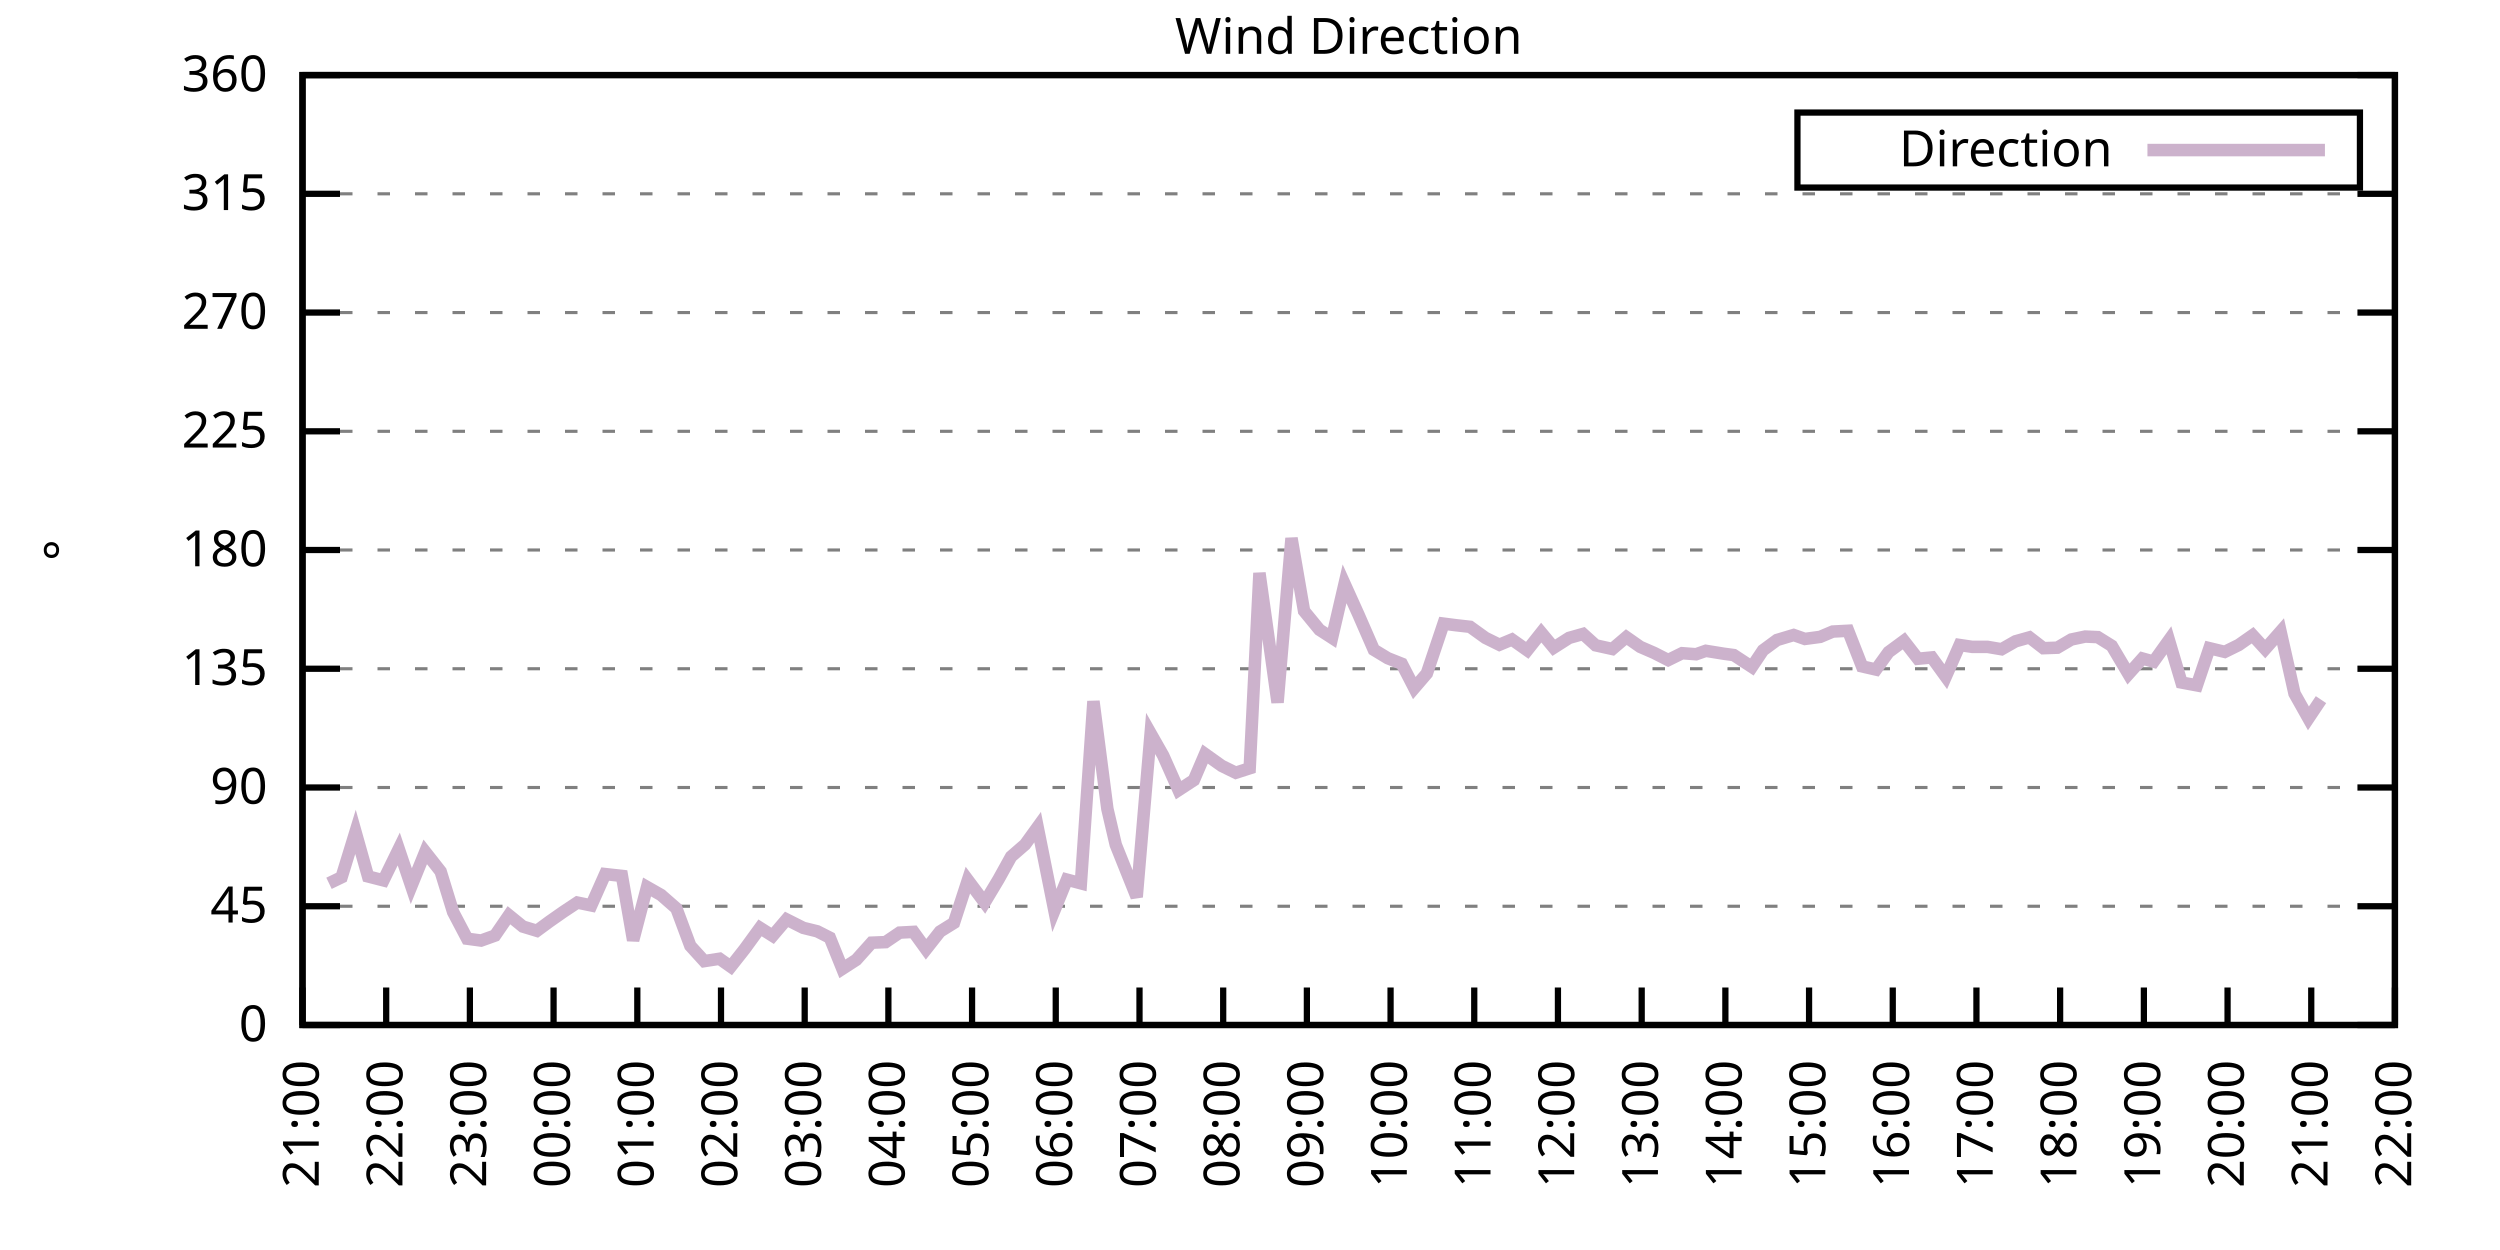
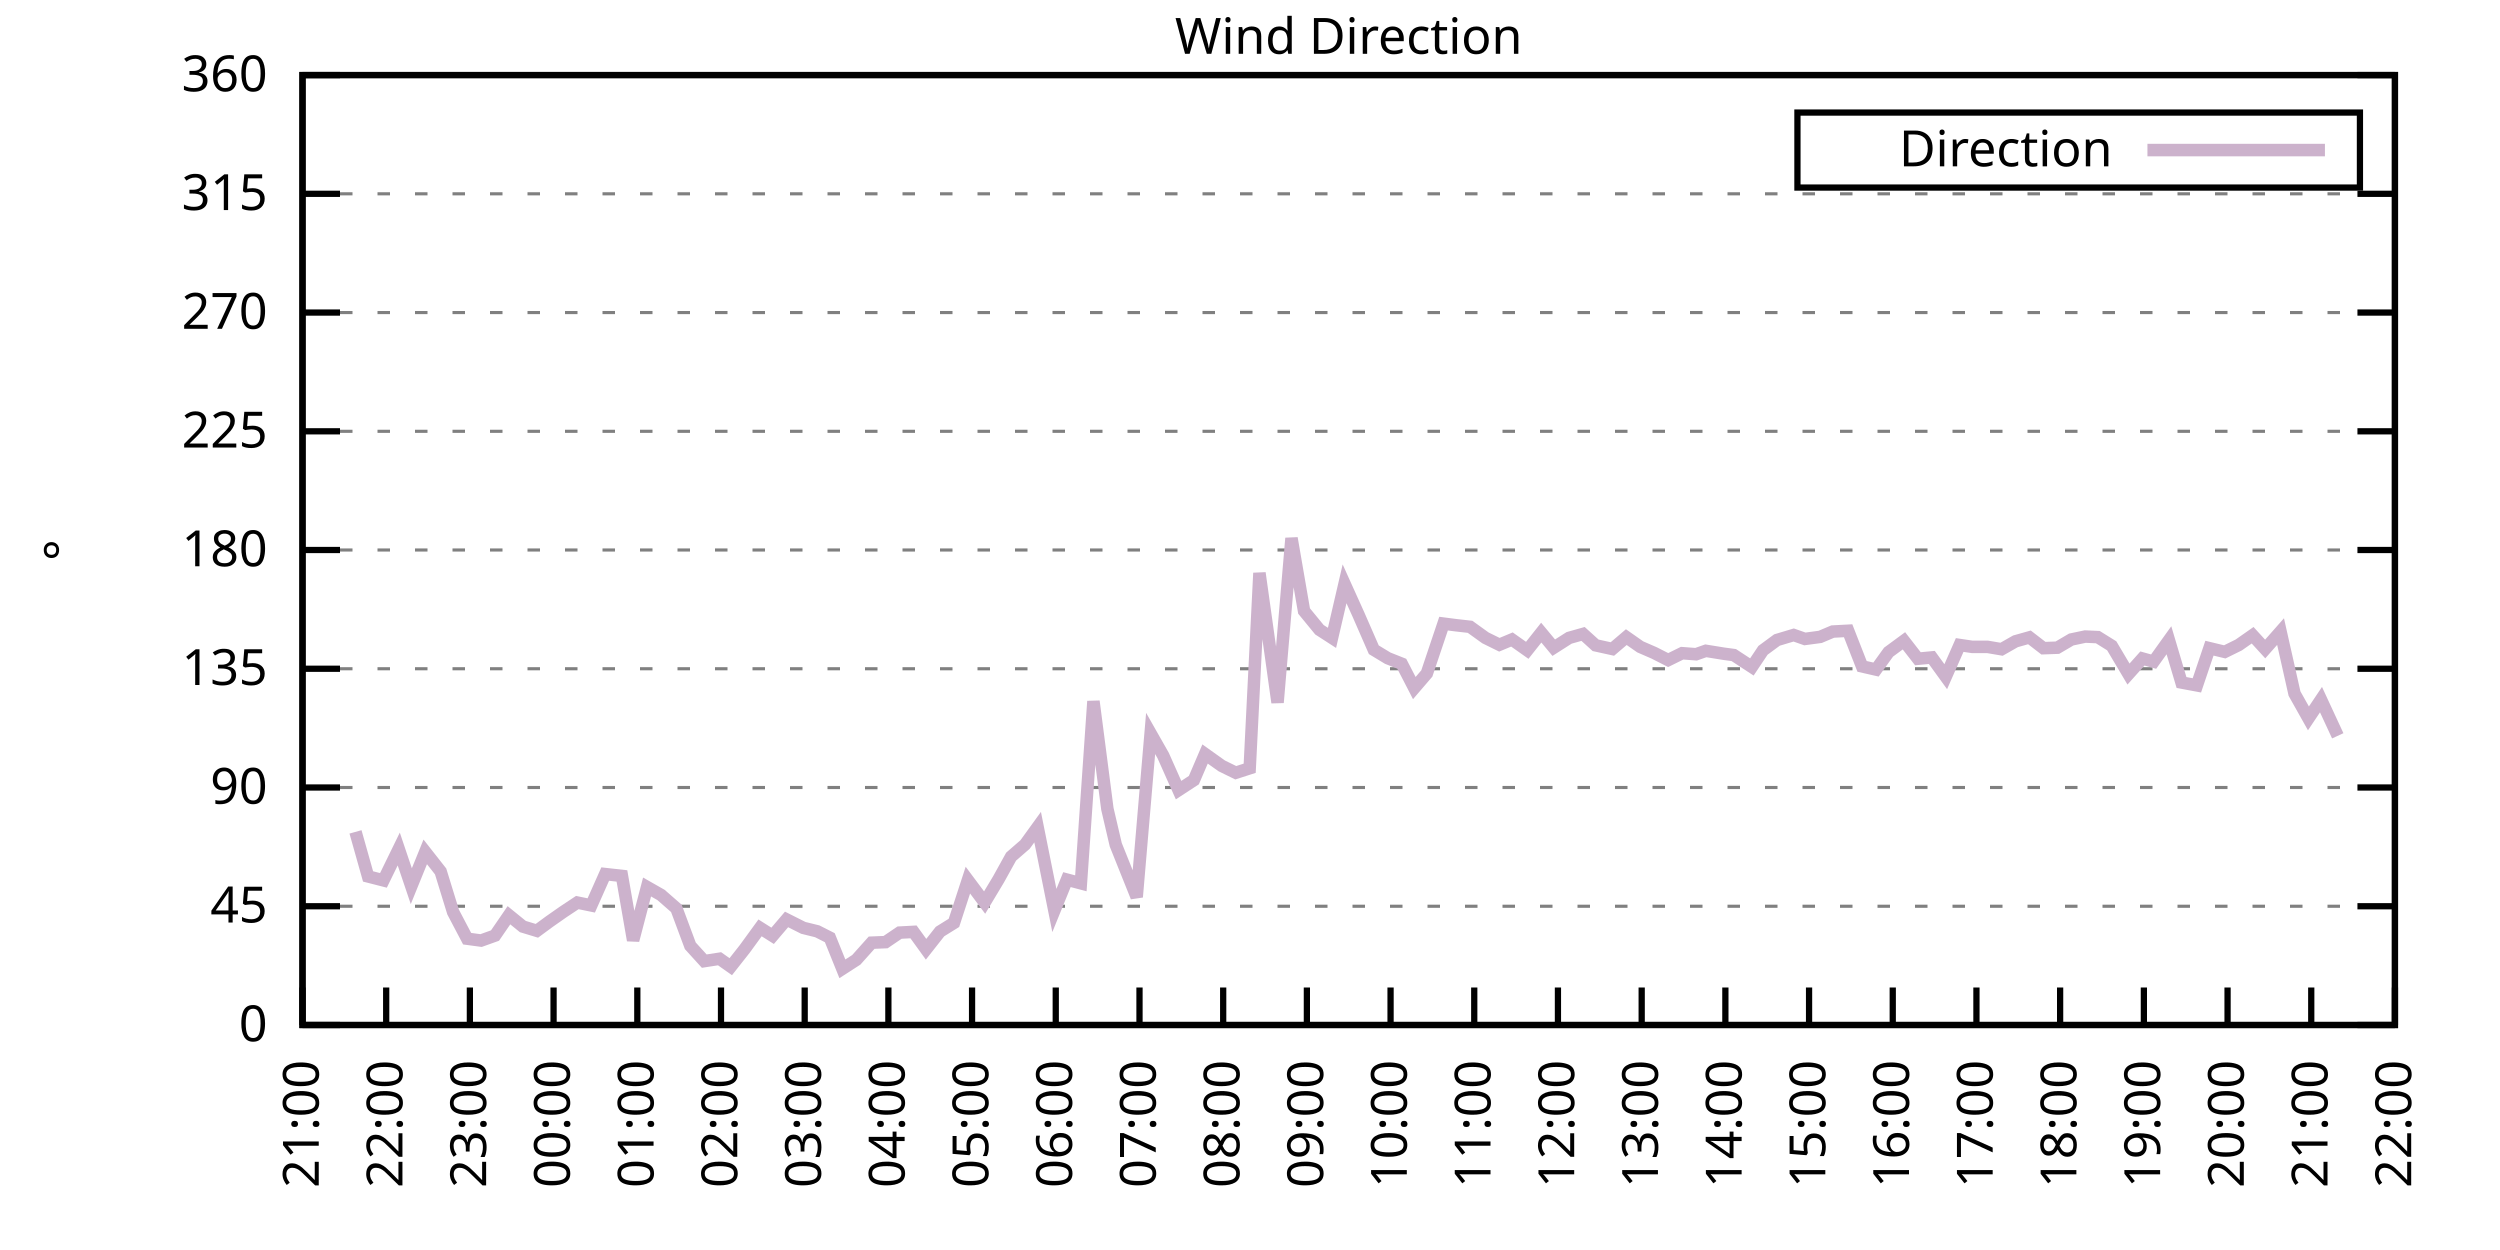
<svg xmlns="http://www.w3.org/2000/svg" xmlns:xlink="http://www.w3.org/1999/xlink" width="400" height="200" viewBox="0 0 400 200">
  <g id="gnuplot_canvas">
    <rect x="0" y="0" width="400" height="200" fill="none" />
    <defs>
      <circle id="gpDot" r="0.5" stroke-width="0.5" stroke="currentColor" />
      <path id="gpPt0" stroke-width="0.333" stroke="currentColor" d="M-1,0 h2 M0,-1 v2" />
      <path id="gpPt1" stroke-width="0.333" stroke="currentColor" d="M-1,-1 L1,1 M1,-1 L-1,1" />
      <path id="gpPt2" stroke-width="0.333" stroke="currentColor" d="M-1,0 L1,0 M0,-1 L0,1 M-1,-1 L1,1 M-1,1 L1,-1" />
      <rect id="gpPt3" stroke-width="0.333" stroke="currentColor" x="-1" y="-1" width="2" height="2" />
      <rect id="gpPt4" stroke-width="0.333" stroke="currentColor" fill="currentColor" x="-1" y="-1" width="2" height="2" />
      <circle id="gpPt5" stroke-width="0.333" stroke="currentColor" cx="0" cy="0" r="1" />
      <use xlink:href="#gpPt5" id="gpPt6" fill="currentColor" stroke="none" />
      <path id="gpPt7" stroke-width="0.333" stroke="currentColor" d="M0,-1.33 L-1.33,0.67 L1.33,0.67 z" />
      <use xlink:href="#gpPt7" id="gpPt8" fill="currentColor" stroke="none" />
      <use xlink:href="#gpPt7" id="gpPt9" stroke="currentColor" transform="rotate(180)" />
      <use xlink:href="#gpPt9" id="gpPt10" fill="currentColor" stroke="none" />
      <use xlink:href="#gpPt3" id="gpPt11" stroke="currentColor" transform="rotate(45)" />
      <use xlink:href="#gpPt11" id="gpPt12" fill="currentColor" stroke="none" />
      <path id="gpPt13" stroke-width="0.333" stroke="currentColor" d="M0,1.330 L1.265,0.411 L0.782,-1.067 L-0.782,-1.076 L-1.265,0.411 z" />
      <use xlink:href="#gpPt13" id="gpPt14" fill="currentColor" stroke="none" />
      <filter id="textbox" filterUnits="objectBoundingBox" x="0" y="0" height="1" width="1">
        <feFlood flood-color="white" flood-opacity="1" result="bgnd" />
        <feComposite in="SourceGraphic" in2="bgnd" operator="atop" />
      </filter>
      <filter id="greybox" filterUnits="objectBoundingBox" x="0" y="0" height="1" width="1">
        <feFlood flood-color="lightgrey" flood-opacity="1" result="grey" />
        <feComposite in="SourceGraphic" in2="grey" operator="atop" />
      </filter>
    </defs>
    <g fill="none" color="white" stroke="currentColor" stroke-width="1.00" stroke-linecap="butt" stroke-linejoin="miter">
</g>
    <g fill="none" color="black" stroke="currentColor" stroke-width="1.00" stroke-linecap="butt" stroke-linejoin="miter">
      <g stroke="none" shape-rendering="crispEdges">
        <polygon fill="rgb(255, 255, 255)" points="48.40,164.00 383.18,164.00 383.18,12.02 48.40,12.02 " />
      </g>
    </g>
    <g fill="none" color="black" stroke="currentColor" stroke-width="1.00" stroke-linecap="butt" stroke-linejoin="miter">
</g>
    <g fill="none" color="black" stroke="black" stroke-width="0.50" stroke-linecap="butt" stroke-linejoin="miter">
</g>
    <g fill="none" color="gray" stroke="currentColor" stroke-width="0.50" stroke-linecap="butt" stroke-linejoin="miter">
      <path stroke="gray" stroke-dasharray="2,4" class="gridline" d="M48.40,164.00 L383.19,164.00  " />
    </g>
    <g fill="none" color="gray" stroke="gray" stroke-width="1.00" stroke-linecap="butt" stroke-linejoin="miter">
</g>
    <g fill="none" color="black" stroke="currentColor" stroke-width="1.00" stroke-linecap="butt" stroke-linejoin="miter">
      <path stroke="black" d="M48.40,164.00 L54.40,164.00 M383.19,164.00 L377.19,164.00  " />
      <g transform="translate(42.80,166.60)" stroke="none" fill="black" font-family="Sans" font-size="8.00" text-anchor="end">
        <text>
          <tspan font-family="Sans"> 0</tspan>
        </text>
      </g>
    </g>
    <g fill="none" color="black" stroke="currentColor" stroke-width="1.00" stroke-linecap="butt" stroke-linejoin="miter">
</g>
    <g fill="none" color="black" stroke="black" stroke-width="0.50" stroke-linecap="butt" stroke-linejoin="miter">
</g>
    <g fill="none" color="gray" stroke="currentColor" stroke-width="0.50" stroke-linecap="butt" stroke-linejoin="miter">
      <path stroke="gray" stroke-dasharray="2,4" class="gridline" d="M48.40,145.00 L383.19,145.00  " />
    </g>
    <g fill="none" color="gray" stroke="gray" stroke-width="1.00" stroke-linecap="butt" stroke-linejoin="miter">
</g>
    <g fill="none" color="black" stroke="currentColor" stroke-width="1.00" stroke-linecap="butt" stroke-linejoin="miter">
      <path stroke="black" d="M48.40,145.00 L54.40,145.00 M383.19,145.00 L377.19,145.00  " />
      <g transform="translate(42.80,147.60)" stroke="none" fill="black" font-family="Sans" font-size="8.00" text-anchor="end">
        <text>
          <tspan font-family="Sans"> 45</tspan>
        </text>
      </g>
    </g>
    <g fill="none" color="black" stroke="currentColor" stroke-width="1.00" stroke-linecap="butt" stroke-linejoin="miter">
</g>
    <g fill="none" color="black" stroke="black" stroke-width="0.50" stroke-linecap="butt" stroke-linejoin="miter">
</g>
    <g fill="none" color="gray" stroke="currentColor" stroke-width="0.50" stroke-linecap="butt" stroke-linejoin="miter">
      <path stroke="gray" stroke-dasharray="2,4" class="gridline" d="M48.40,126.00 L383.19,126.00  " />
    </g>
    <g fill="none" color="gray" stroke="gray" stroke-width="1.00" stroke-linecap="butt" stroke-linejoin="miter">
</g>
    <g fill="none" color="black" stroke="currentColor" stroke-width="1.00" stroke-linecap="butt" stroke-linejoin="miter">
      <path stroke="black" d="M48.40,126.00 L54.40,126.00 M383.19,126.00 L377.19,126.00  " />
      <g transform="translate(42.80,128.60)" stroke="none" fill="black" font-family="Sans" font-size="8.00" text-anchor="end">
        <text>
          <tspan font-family="Sans"> 90</tspan>
        </text>
      </g>
    </g>
    <g fill="none" color="black" stroke="currentColor" stroke-width="1.00" stroke-linecap="butt" stroke-linejoin="miter">
</g>
    <g fill="none" color="black" stroke="black" stroke-width="0.50" stroke-linecap="butt" stroke-linejoin="miter">
</g>
    <g fill="none" color="gray" stroke="currentColor" stroke-width="0.50" stroke-linecap="butt" stroke-linejoin="miter">
      <path stroke="gray" stroke-dasharray="2,4" class="gridline" d="M48.40,107.00 L383.19,107.00  " />
    </g>
    <g fill="none" color="gray" stroke="gray" stroke-width="1.00" stroke-linecap="butt" stroke-linejoin="miter">
</g>
    <g fill="none" color="black" stroke="currentColor" stroke-width="1.00" stroke-linecap="butt" stroke-linejoin="miter">
      <path stroke="black" d="M48.40,107.00 L54.40,107.00 M383.19,107.00 L377.19,107.00  " />
      <g transform="translate(42.80,109.60)" stroke="none" fill="black" font-family="Sans" font-size="8.00" text-anchor="end">
        <text>
          <tspan font-family="Sans"> 135</tspan>
        </text>
      </g>
    </g>
    <g fill="none" color="black" stroke="currentColor" stroke-width="1.00" stroke-linecap="butt" stroke-linejoin="miter">
</g>
    <g fill="none" color="black" stroke="black" stroke-width="0.50" stroke-linecap="butt" stroke-linejoin="miter">
</g>
    <g fill="none" color="gray" stroke="currentColor" stroke-width="0.50" stroke-linecap="butt" stroke-linejoin="miter">
      <path stroke="gray" stroke-dasharray="2,4" class="gridline" d="M48.40,88.00 L383.19,88.00  " />
    </g>
    <g fill="none" color="gray" stroke="gray" stroke-width="1.00" stroke-linecap="butt" stroke-linejoin="miter">
</g>
    <g fill="none" color="black" stroke="currentColor" stroke-width="1.00" stroke-linecap="butt" stroke-linejoin="miter">
      <path stroke="black" d="M48.40,88.00 L54.40,88.00 M383.19,88.00 L377.19,88.00  " />
      <g transform="translate(42.80,90.60)" stroke="none" fill="black" font-family="Sans" font-size="8.00" text-anchor="end">
        <text>
          <tspan font-family="Sans"> 180</tspan>
        </text>
      </g>
    </g>
    <g fill="none" color="black" stroke="currentColor" stroke-width="1.00" stroke-linecap="butt" stroke-linejoin="miter">
</g>
    <g fill="none" color="black" stroke="black" stroke-width="0.50" stroke-linecap="butt" stroke-linejoin="miter">
</g>
    <g fill="none" color="gray" stroke="currentColor" stroke-width="0.50" stroke-linecap="butt" stroke-linejoin="miter">
      <path stroke="gray" stroke-dasharray="2,4" class="gridline" d="M48.40,69.01 L383.19,69.01  " />
    </g>
    <g fill="none" color="gray" stroke="gray" stroke-width="1.00" stroke-linecap="butt" stroke-linejoin="miter">
</g>
    <g fill="none" color="black" stroke="currentColor" stroke-width="1.00" stroke-linecap="butt" stroke-linejoin="miter">
      <path stroke="black" d="M48.40,69.01 L54.40,69.01 M383.19,69.01 L377.19,69.01  " />
      <g transform="translate(42.80,71.61)" stroke="none" fill="black" font-family="Sans" font-size="8.00" text-anchor="end">
        <text>
          <tspan font-family="Sans"> 225</tspan>
        </text>
      </g>
    </g>
    <g fill="none" color="black" stroke="currentColor" stroke-width="1.00" stroke-linecap="butt" stroke-linejoin="miter">
</g>
    <g fill="none" color="black" stroke="black" stroke-width="0.50" stroke-linecap="butt" stroke-linejoin="miter">
</g>
    <g fill="none" color="gray" stroke="currentColor" stroke-width="0.50" stroke-linecap="butt" stroke-linejoin="miter">
      <path stroke="gray" stroke-dasharray="2,4" class="gridline" d="M48.40,50.01 L383.19,50.01  " />
    </g>
    <g fill="none" color="gray" stroke="gray" stroke-width="1.00" stroke-linecap="butt" stroke-linejoin="miter">
</g>
    <g fill="none" color="black" stroke="currentColor" stroke-width="1.00" stroke-linecap="butt" stroke-linejoin="miter">
      <path stroke="black" d="M48.40,50.01 L54.40,50.01 M383.19,50.01 L377.19,50.01  " />
      <g transform="translate(42.80,52.61)" stroke="none" fill="black" font-family="Sans" font-size="8.00" text-anchor="end">
        <text>
          <tspan font-family="Sans"> 270</tspan>
        </text>
      </g>
    </g>
    <g fill="none" color="black" stroke="currentColor" stroke-width="1.00" stroke-linecap="butt" stroke-linejoin="miter">
</g>
    <g fill="none" color="black" stroke="black" stroke-width="0.50" stroke-linecap="butt" stroke-linejoin="miter">
</g>
    <g fill="none" color="gray" stroke="currentColor" stroke-width="0.50" stroke-linecap="butt" stroke-linejoin="miter">
      <path stroke="gray" stroke-dasharray="2,4" class="gridline" d="M48.40,31.01 L383.19,31.01  " />
    </g>
    <g fill="none" color="gray" stroke="gray" stroke-width="1.00" stroke-linecap="butt" stroke-linejoin="miter">
</g>
    <g fill="none" color="black" stroke="currentColor" stroke-width="1.00" stroke-linecap="butt" stroke-linejoin="miter">
      <path stroke="black" d="M48.40,31.01 L54.40,31.01 M383.19,31.01 L377.19,31.01  " />
      <g transform="translate(42.80,33.61)" stroke="none" fill="black" font-family="Sans" font-size="8.00" text-anchor="end">
        <text>
          <tspan font-family="Sans"> 315</tspan>
        </text>
      </g>
    </g>
    <g fill="none" color="black" stroke="currentColor" stroke-width="1.00" stroke-linecap="butt" stroke-linejoin="miter">
</g>
    <g fill="none" color="black" stroke="black" stroke-width="0.50" stroke-linecap="butt" stroke-linejoin="miter">
</g>
    <g fill="none" color="gray" stroke="currentColor" stroke-width="0.50" stroke-linecap="butt" stroke-linejoin="miter">
      <path stroke="gray" stroke-dasharray="2,4" class="gridline" d="M48.40,12.01 L383.19,12.01  " />
    </g>
    <g fill="none" color="gray" stroke="gray" stroke-width="1.00" stroke-linecap="butt" stroke-linejoin="miter">
</g>
    <g fill="none" color="black" stroke="currentColor" stroke-width="1.00" stroke-linecap="butt" stroke-linejoin="miter">
      <path stroke="black" d="M48.40,12.01 L54.40,12.01 M383.19,12.01 L377.19,12.01  " />
      <g transform="translate(42.80,14.61)" stroke="none" fill="black" font-family="Sans" font-size="8.00" text-anchor="end">
        <text>
          <tspan font-family="Sans"> 360</tspan>
        </text>
      </g>
    </g>
    <g fill="none" color="black" stroke="currentColor" stroke-width="1.00" stroke-linecap="butt" stroke-linejoin="miter">
      <path stroke="black" d="M48.40,164.00 L48.40,158.00  " />
      <g transform="translate(51.00,169.60) rotate(270.00)" stroke="none" fill="black" font-family="Sans" font-size="8.00" text-anchor="end">
        <text>
          <tspan font-family="Sans">21:00</tspan>
        </text>
      </g>
    </g>
    <g fill="none" color="black" stroke="currentColor" stroke-width="1.00" stroke-linecap="butt" stroke-linejoin="miter">
      <path stroke="black" d="M61.79,164.00 L61.79,158.00  " />
      <g transform="translate(64.39,169.60) rotate(270.00)" stroke="none" fill="black" font-family="Sans" font-size="8.00" text-anchor="end">
        <text>
          <tspan font-family="Sans">22:00</tspan>
        </text>
      </g>
    </g>
    <g fill="none" color="black" stroke="currentColor" stroke-width="1.00" stroke-linecap="butt" stroke-linejoin="miter">
      <path stroke="black" d="M75.18,164.00 L75.18,158.00  " />
      <g transform="translate(77.78,169.60) rotate(270.00)" stroke="none" fill="black" font-family="Sans" font-size="8.00" text-anchor="end">
        <text>
          <tspan font-family="Sans">23:00</tspan>
        </text>
      </g>
    </g>
    <g fill="none" color="black" stroke="currentColor" stroke-width="1.00" stroke-linecap="butt" stroke-linejoin="miter">
      <path stroke="black" d="M88.57,164.00 L88.57,158.00  " />
      <g transform="translate(91.17,169.60) rotate(270.00)" stroke="none" fill="black" font-family="Sans" font-size="8.00" text-anchor="end">
        <text>
          <tspan font-family="Sans">00:00</tspan>
        </text>
      </g>
    </g>
    <g fill="none" color="black" stroke="currentColor" stroke-width="1.00" stroke-linecap="butt" stroke-linejoin="miter">
      <path stroke="black" d="M101.97,164.00 L101.97,158.00  " />
      <g transform="translate(104.57,169.60) rotate(270.00)" stroke="none" fill="black" font-family="Sans" font-size="8.00" text-anchor="end">
        <text>
          <tspan font-family="Sans">01:00</tspan>
        </text>
      </g>
    </g>
    <g fill="none" color="black" stroke="currentColor" stroke-width="1.00" stroke-linecap="butt" stroke-linejoin="miter">
      <path stroke="black" d="M115.36,164.00 L115.36,158.00  " />
      <g transform="translate(117.96,169.60) rotate(270.00)" stroke="none" fill="black" font-family="Sans" font-size="8.00" text-anchor="end">
        <text>
          <tspan font-family="Sans">02:00</tspan>
        </text>
      </g>
    </g>
    <g fill="none" color="black" stroke="currentColor" stroke-width="1.00" stroke-linecap="butt" stroke-linejoin="miter">
      <path stroke="black" d="M128.75,164.00 L128.75,158.00  " />
      <g transform="translate(131.35,169.60) rotate(270.00)" stroke="none" fill="black" font-family="Sans" font-size="8.00" text-anchor="end">
        <text>
          <tspan font-family="Sans">03:00</tspan>
        </text>
      </g>
    </g>
    <g fill="none" color="black" stroke="currentColor" stroke-width="1.00" stroke-linecap="butt" stroke-linejoin="miter">
      <path stroke="black" d="M142.14,164.00 L142.14,158.00  " />
      <g transform="translate(144.74,169.60) rotate(270.00)" stroke="none" fill="black" font-family="Sans" font-size="8.00" text-anchor="end">
        <text>
          <tspan font-family="Sans">04:00</tspan>
        </text>
      </g>
    </g>
    <g fill="none" color="black" stroke="currentColor" stroke-width="1.00" stroke-linecap="butt" stroke-linejoin="miter">
      <path stroke="black" d="M155.53,164.00 L155.53,158.00  " />
      <g transform="translate(158.13,169.60) rotate(270.00)" stroke="none" fill="black" font-family="Sans" font-size="8.00" text-anchor="end">
        <text>
          <tspan font-family="Sans">05:00</tspan>
        </text>
      </g>
    </g>
    <g fill="none" color="black" stroke="currentColor" stroke-width="1.00" stroke-linecap="butt" stroke-linejoin="miter">
      <path stroke="black" d="M168.92,164.00 L168.92,158.00  " />
      <g transform="translate(171.52,169.60) rotate(270.00)" stroke="none" fill="black" font-family="Sans" font-size="8.00" text-anchor="end">
        <text>
          <tspan font-family="Sans">06:00</tspan>
        </text>
      </g>
    </g>
    <g fill="none" color="black" stroke="currentColor" stroke-width="1.00" stroke-linecap="butt" stroke-linejoin="miter">
      <path stroke="black" d="M182.32,164.00 L182.32,158.00  " />
      <g transform="translate(184.92,169.60) rotate(270.00)" stroke="none" fill="black" font-family="Sans" font-size="8.00" text-anchor="end">
        <text>
          <tspan font-family="Sans">07:00</tspan>
        </text>
      </g>
    </g>
    <g fill="none" color="black" stroke="currentColor" stroke-width="1.00" stroke-linecap="butt" stroke-linejoin="miter">
      <path stroke="black" d="M195.71,164.00 L195.71,158.00  " />
      <g transform="translate(198.31,169.60) rotate(270.00)" stroke="none" fill="black" font-family="Sans" font-size="8.00" text-anchor="end">
        <text>
          <tspan font-family="Sans">08:00</tspan>
        </text>
      </g>
    </g>
    <g fill="none" color="black" stroke="currentColor" stroke-width="1.00" stroke-linecap="butt" stroke-linejoin="miter">
      <path stroke="black" d="M209.10,164.00 L209.10,158.00  " />
      <g transform="translate(211.70,169.60) rotate(270.00)" stroke="none" fill="black" font-family="Sans" font-size="8.00" text-anchor="end">
        <text>
          <tspan font-family="Sans">09:00</tspan>
        </text>
      </g>
    </g>
    <g fill="none" color="black" stroke="currentColor" stroke-width="1.00" stroke-linecap="butt" stroke-linejoin="miter">
      <path stroke="black" d="M222.49,164.00 L222.49,158.00  " />
      <g transform="translate(225.09,169.60) rotate(270.00)" stroke="none" fill="black" font-family="Sans" font-size="8.00" text-anchor="end">
        <text>
          <tspan font-family="Sans">10:00</tspan>
        </text>
      </g>
    </g>
    <g fill="none" color="black" stroke="currentColor" stroke-width="1.00" stroke-linecap="butt" stroke-linejoin="miter">
      <path stroke="black" d="M235.88,164.00 L235.88,158.00  " />
      <g transform="translate(238.48,169.60) rotate(270.00)" stroke="none" fill="black" font-family="Sans" font-size="8.00" text-anchor="end">
        <text>
          <tspan font-family="Sans">11:00</tspan>
        </text>
      </g>
    </g>
    <g fill="none" color="black" stroke="currentColor" stroke-width="1.00" stroke-linecap="butt" stroke-linejoin="miter">
      <path stroke="black" d="M249.27,164.00 L249.27,158.00  " />
      <g transform="translate(251.87,169.60) rotate(270.00)" stroke="none" fill="black" font-family="Sans" font-size="8.00" text-anchor="end">
        <text>
          <tspan font-family="Sans">12:00</tspan>
        </text>
      </g>
    </g>
    <g fill="none" color="black" stroke="currentColor" stroke-width="1.00" stroke-linecap="butt" stroke-linejoin="miter">
      <path stroke="black" d="M262.67,164.00 L262.67,158.00  " />
      <g transform="translate(265.27,169.60) rotate(270.00)" stroke="none" fill="black" font-family="Sans" font-size="8.00" text-anchor="end">
        <text>
          <tspan font-family="Sans">13:00</tspan>
        </text>
      </g>
    </g>
    <g fill="none" color="black" stroke="currentColor" stroke-width="1.00" stroke-linecap="butt" stroke-linejoin="miter">
      <path stroke="black" d="M276.06,164.00 L276.06,158.00  " />
      <g transform="translate(278.66,169.60) rotate(270.00)" stroke="none" fill="black" font-family="Sans" font-size="8.00" text-anchor="end">
        <text>
          <tspan font-family="Sans">14:00</tspan>
        </text>
      </g>
    </g>
    <g fill="none" color="black" stroke="currentColor" stroke-width="1.00" stroke-linecap="butt" stroke-linejoin="miter">
      <path stroke="black" d="M289.45,164.00 L289.45,158.00  " />
      <g transform="translate(292.05,169.60) rotate(270.00)" stroke="none" fill="black" font-family="Sans" font-size="8.00" text-anchor="end">
        <text>
          <tspan font-family="Sans">15:00</tspan>
        </text>
      </g>
    </g>
    <g fill="none" color="black" stroke="currentColor" stroke-width="1.00" stroke-linecap="butt" stroke-linejoin="miter">
      <path stroke="black" d="M302.84,164.00 L302.84,158.00  " />
      <g transform="translate(305.44,169.60) rotate(270.00)" stroke="none" fill="black" font-family="Sans" font-size="8.00" text-anchor="end">
        <text>
          <tspan font-family="Sans">16:00</tspan>
        </text>
      </g>
    </g>
    <g fill="none" color="black" stroke="currentColor" stroke-width="1.00" stroke-linecap="butt" stroke-linejoin="miter">
      <path stroke="black" d="M316.23,164.00 L316.23,158.00  " />
      <g transform="translate(318.83,169.60) rotate(270.00)" stroke="none" fill="black" font-family="Sans" font-size="8.00" text-anchor="end">
        <text>
          <tspan font-family="Sans">17:00</tspan>
        </text>
      </g>
    </g>
    <g fill="none" color="black" stroke="currentColor" stroke-width="1.00" stroke-linecap="butt" stroke-linejoin="miter">
      <path stroke="black" d="M329.62,164.00 L329.62,158.00  " />
      <g transform="translate(332.22,169.60) rotate(270.00)" stroke="none" fill="black" font-family="Sans" font-size="8.00" text-anchor="end">
        <text>
          <tspan font-family="Sans">18:00</tspan>
        </text>
      </g>
    </g>
    <g fill="none" color="black" stroke="currentColor" stroke-width="1.00" stroke-linecap="butt" stroke-linejoin="miter">
      <path stroke="black" d="M343.02,164.00 L343.02,158.00  " />
      <g transform="translate(345.62,169.60) rotate(270.00)" stroke="none" fill="black" font-family="Sans" font-size="8.00" text-anchor="end">
        <text>
          <tspan font-family="Sans">19:00</tspan>
        </text>
      </g>
    </g>
    <g fill="none" color="black" stroke="currentColor" stroke-width="1.00" stroke-linecap="butt" stroke-linejoin="miter">
      <path stroke="black" d="M356.41,164.00 L356.41,158.00  " />
      <g transform="translate(359.01,169.60) rotate(270.00)" stroke="none" fill="black" font-family="Sans" font-size="8.00" text-anchor="end">
        <text>
          <tspan font-family="Sans">20:00</tspan>
        </text>
      </g>
    </g>
    <g fill="none" color="black" stroke="currentColor" stroke-width="1.00" stroke-linecap="butt" stroke-linejoin="miter">
      <path stroke="black" d="M369.80,164.00 L369.80,158.00  " />
      <g transform="translate(372.40,169.60) rotate(270.00)" stroke="none" fill="black" font-family="Sans" font-size="8.00" text-anchor="end">
        <text>
          <tspan font-family="Sans">21:00</tspan>
        </text>
      </g>
    </g>
    <g fill="none" color="black" stroke="currentColor" stroke-width="1.00" stroke-linecap="butt" stroke-linejoin="miter">
      <path stroke="black" d="M383.19,164.00 L383.19,158.00  " />
      <g transform="translate(385.79,169.60) rotate(270.00)" stroke="none" fill="black" font-family="Sans" font-size="8.00" text-anchor="end">
        <text>
          <tspan font-family="Sans">22:00</tspan>
        </text>
      </g>
    </g>
    <g fill="none" color="black" stroke="currentColor" stroke-width="1.00" stroke-linecap="butt" stroke-linejoin="miter">
</g>
    <g fill="none" color="black" stroke="currentColor" stroke-width="1.00" stroke-linecap="butt" stroke-linejoin="miter">
      <path stroke="black" d="M48.40,12.01 L48.40,164.00 L383.19,164.00 L383.19,12.01 L48.40,12.01 Z  " />
    </g>
    <g fill="none" color="black" stroke="currentColor" stroke-width="1.00" stroke-linecap="butt" stroke-linejoin="miter">
</g>
    <g fill="none" color="black" stroke="currentColor" stroke-width="1.00" stroke-linecap="butt" stroke-linejoin="miter">
      <path stroke="black" d="M287.59,30.01 L287.59,18.01 L377.59,18.01 L377.59,30.01 L287.59,30.01 Z  " />
    </g>
    <g id="Wind_direction_plot_1">
      <g fill="none" color="white" stroke="black" stroke-width="2.00" stroke-linecap="butt" stroke-linejoin="miter">
</g>
      <g fill="none" color="black" stroke="currentColor" stroke-width="2.00" stroke-linecap="butt" stroke-linejoin="miter">
        <g transform="translate(337.99,26.61)" stroke="none" fill="black" font-family="Sans" font-size="8.00" text-anchor="end">
          <text>
            <tspan font-family="Sans">Direction</tspan>
          </text>
        </g>
      </g>
      <g fill="none" color="black" stroke="currentColor" stroke-width="2.00" stroke-linecap="butt" stroke-linejoin="miter">
-         <path stroke="rgb(204, 178, 204)" d="M343.59,24.01 L371.99,24.01 M52.64,141.33 L54.65,140.36 L56.88,133.10 L58.89,140.23 L61.35,140.86 L63.80,135.84   L65.81,141.79 L68.04,136.30 L70.50,139.43 L72.50,145.93 L74.74,150.19 L76.97,150.49 L79.20,149.69 L81.43,146.44   L83.66,148.25 L85.90,148.93 L87.91,147.45 L90.14,145.89 L92.37,144.41 L94.60,144.87 L96.83,139.85 L99.51,140.15   L101.30,150.45 L103.53,141.92 L105.76,143.19 L108.22,145.34 L110.45,151.33 L112.68,153.78 L115.13,153.40 L116.92,154.67   L119.15,151.84 L121.61,148.46 L123.62,149.73 L125.85,147.11 L128.53,148.46 L130.76,149.01 L132.77,150.03 L134.78,155.01   L137.01,153.57 L139.46,150.83 L141.69,150.74 L143.93,149.22 L146.16,149.10 L148.17,151.88 L150.40,149.05 L152.63,147.66   L154.86,140.82 L157.54,144.41 L159.77,140.69 L161.78,137.06 L164.01,135.12 L166.02,132.34 L168.70,145.68 L170.71,140.74   L172.94,141.33 L174.95,112.20 L177.18,129.42 L178.52,135.16 L181.87,143.52 L184.10,117.35 L186.11,120.89 L188.57,126.42   L191.02,124.82 L192.81,120.64 L195.48,122.54 L197.72,123.64 L199.95,122.92 L201.51,91.68 L204.41,112.41 L206.64,86.11   L208.65,97.76 L211.11,100.76 L213.12,102.06 L215.13,93.41 L217.36,98.35 L219.81,103.96 L222.04,105.31 L224.28,106.20   L226.29,110.09 L228.29,107.76 L230.97,99.78 L232.98,100.04 L235.21,100.29 L237.67,102.06 L239.90,103.16 L241.91,102.32   L244.36,104.05 L246.60,101.22 L248.60,103.63 L251.06,102.06 L253.29,101.43 L255.30,103.25 L257.98,103.84 L260.21,101.94   L262.44,103.50 L264.67,104.47 L266.91,105.61 L269.14,104.51 L271.37,104.68 L272.93,104.13 L275.83,104.60 L277.40,104.81   L280.30,106.71 L282.08,104.05 L284.32,102.40 L286.99,101.60 L288.78,102.23 L291.23,101.90 L293.24,101.05 L295.70,100.92   L297.93,106.62 L300.16,107.13 L302.17,104.34 L304.63,102.53 L306.86,105.40 L309.09,105.19 L311.32,108.27 L313.55,103.20   L315.56,103.50 L318.02,103.50 L320.25,103.88 L322.48,102.61 L324.71,101.98 L326.95,103.71 L329.18,103.63 L331.41,102.32   L333.64,101.85 L335.65,101.94 L337.88,103.33 L340.56,107.85 L342.79,105.36 L344.58,105.86 L347.03,102.44 L349.04,109.20   L351.50,109.66 L353.51,103.71 L355.96,104.30 L358.19,103.20 L360.42,101.64 L362.43,103.84 L364.89,101.05 L367.12,110.97   L369.35,114.94 L371.36,111.94  " />
+         <path stroke="rgb(204, 178, 204)" d="M343.59,24.01 L371.99,24.01 M56.88,133.10 L58.89,140.23 L61.35,140.86 L63.80,135.84 L65.81,141.79 L68.04,136.30   L70.50,139.43 L72.50,145.93 L74.74,150.19 L76.97,150.49 L79.20,149.69 L81.43,146.44 L83.66,148.25 L85.90,148.93   L87.91,147.45 L90.14,145.89 L92.37,144.41 L94.60,144.87 L96.83,139.85 L99.51,140.15 L101.30,150.45 L103.53,141.92   L105.76,143.19 L108.22,145.34 L110.45,151.33 L112.68,153.78 L115.13,153.40 L116.92,154.67 L119.15,151.84 L121.61,148.46   L123.62,149.73 L125.85,147.11 L128.53,148.46 L130.76,149.01 L132.77,150.03 L134.78,155.01 L137.01,153.57 L139.46,150.83   L141.69,150.74 L143.93,149.22 L146.16,149.10 L148.17,151.88 L150.40,149.05 L152.63,147.66 L154.86,140.82 L157.54,144.41   L159.77,140.69 L161.78,137.06 L164.01,135.12 L166.02,132.34 L168.70,145.68 L170.71,140.74 L172.94,141.33 L174.95,112.20   L177.18,129.42 L178.52,135.16 L181.87,143.52 L184.10,117.35 L186.11,120.89 L188.57,126.42 L191.02,124.82 L192.81,120.64   L195.48,122.54 L197.72,123.64 L199.95,122.92 L201.51,91.68 L204.41,112.41 L206.64,86.11 L208.65,97.76 L211.11,100.76   L213.12,102.06 L215.13,93.41 L217.36,98.35 L219.81,103.96 L222.04,105.31 L224.28,106.20 L226.29,110.09 L228.29,107.76   L230.97,99.78 L232.98,100.04 L235.21,100.29 L237.67,102.06 L239.90,103.16 L241.91,102.32 L244.36,104.05 L246.60,101.22   L248.60,103.63 L251.06,102.06 L253.29,101.43 L255.30,103.25 L257.98,103.84 L260.21,101.94 L262.44,103.50 L264.67,104.47   L266.91,105.61 L269.14,104.51 L271.37,104.68 L272.93,104.13 L275.83,104.60 L277.40,104.81 L280.30,106.71 L282.08,104.05   L284.32,102.40 L286.99,101.60 L288.78,102.23 L291.23,101.90 L293.24,101.05 L295.70,100.92 L297.93,106.62 L300.16,107.13   L302.17,104.34 L304.63,102.53 L306.86,105.40 L309.09,105.19 L311.32,108.27 L313.55,103.20 L315.56,103.50 L318.02,103.50   L320.25,103.88 L322.48,102.61 L324.71,101.98 L326.95,103.71 L329.18,103.63 L331.41,102.32 L333.64,101.85 L335.65,101.94   L337.88,103.33 L340.56,107.85 L342.79,105.36 L344.58,105.86 L347.03,102.44 L349.04,109.20 L351.50,109.66 L353.51,103.71   L355.96,104.30 L358.19,103.20 L360.42,101.64 L362.43,103.84 L364.89,101.05 L367.12,110.97 L369.35,114.94 L371.36,111.94   L374.04,117.73  " />
      </g>
    </g>
    <g fill="none" color="black" stroke="currentColor" stroke-width="2.00" stroke-linecap="butt" stroke-linejoin="miter">
</g>
    <g fill="none" color="black" stroke="black" stroke-width="1.00" stroke-linecap="butt" stroke-linejoin="miter">
</g>
    <g fill="none" color="black" stroke="currentColor" stroke-width="1.00" stroke-linecap="butt" stroke-linejoin="miter">
      <path stroke="black" d="M48.40,12.01 L48.40,164.00 L383.19,164.00 L383.19,12.01 L48.40,12.01 Z  " />
      <g transform="translate(12.80,88.01) rotate(270.00)" stroke="none" fill="black" font-family="Sans" font-size="8.00" text-anchor="middle">
        <text>
          <tspan font-family="Sans">°</tspan>
        </text>
      </g>
    </g>
    <g fill="none" color="black" stroke="currentColor" stroke-width="1.00" stroke-linecap="butt" stroke-linejoin="miter">
</g>
    <g fill="none" color="black" stroke="currentColor" stroke-width="1.00" stroke-linecap="butt" stroke-linejoin="miter">
      <g transform="translate(215.79,8.61)" stroke="none" fill="black" font-family="Sans" font-size="8.00" text-anchor="middle">
        <text>
          <tspan font-family="Sans">Wind Direction</tspan>
        </text>
      </g>
    </g>
    <g fill="none" color="black" stroke="currentColor" stroke-width="1.00" stroke-linecap="butt" stroke-linejoin="miter">
</g>
  </g>
</svg>
